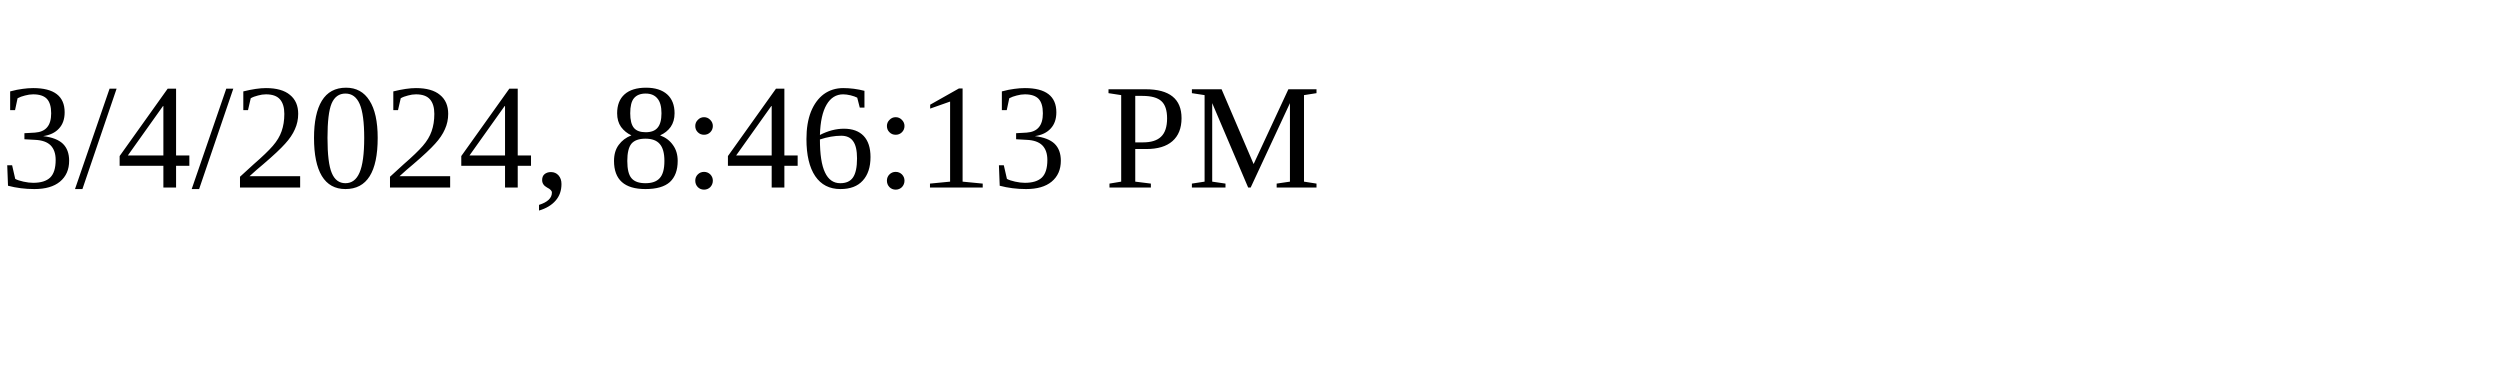
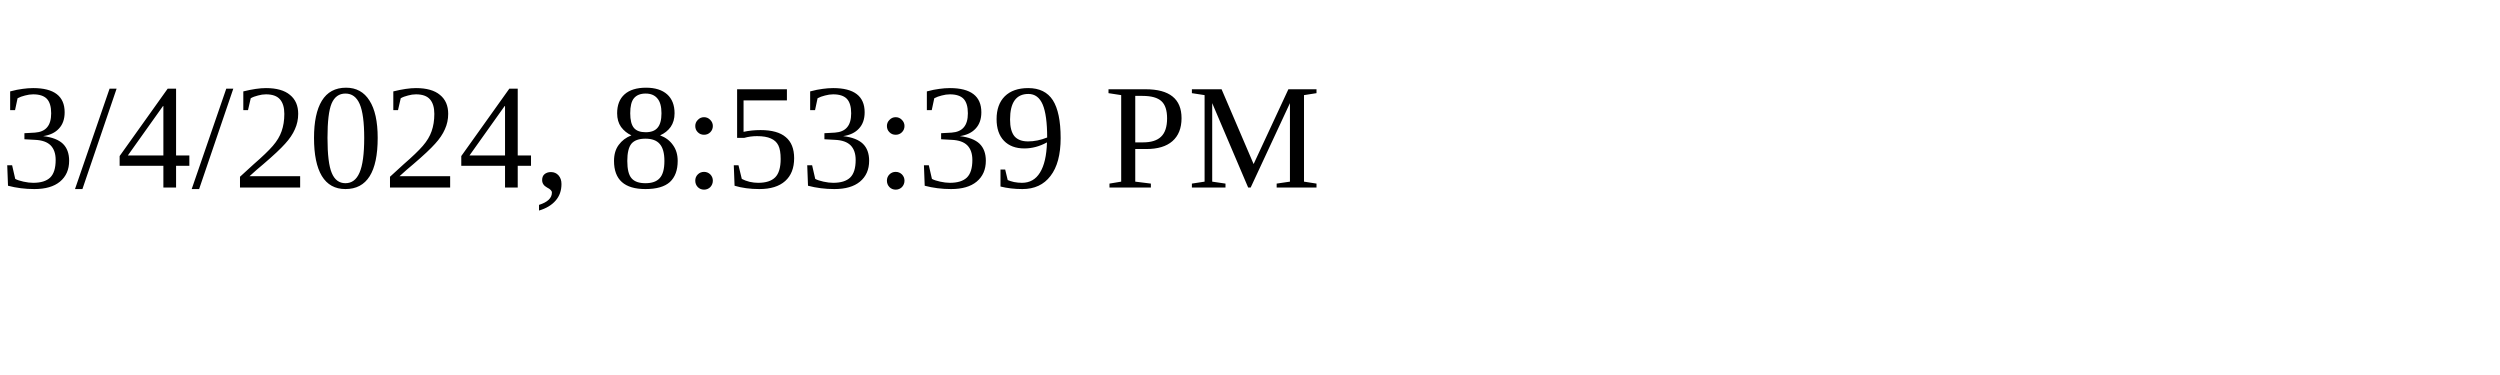
<svg xmlns="http://www.w3.org/2000/svg" height="30" width="200">
-   <text x="0" y="15">3/4/2024, 8:46:13 PM</text>
+   <text x="0" y="15">3/4/2024, 8:53:39 PM</text>
</svg>
